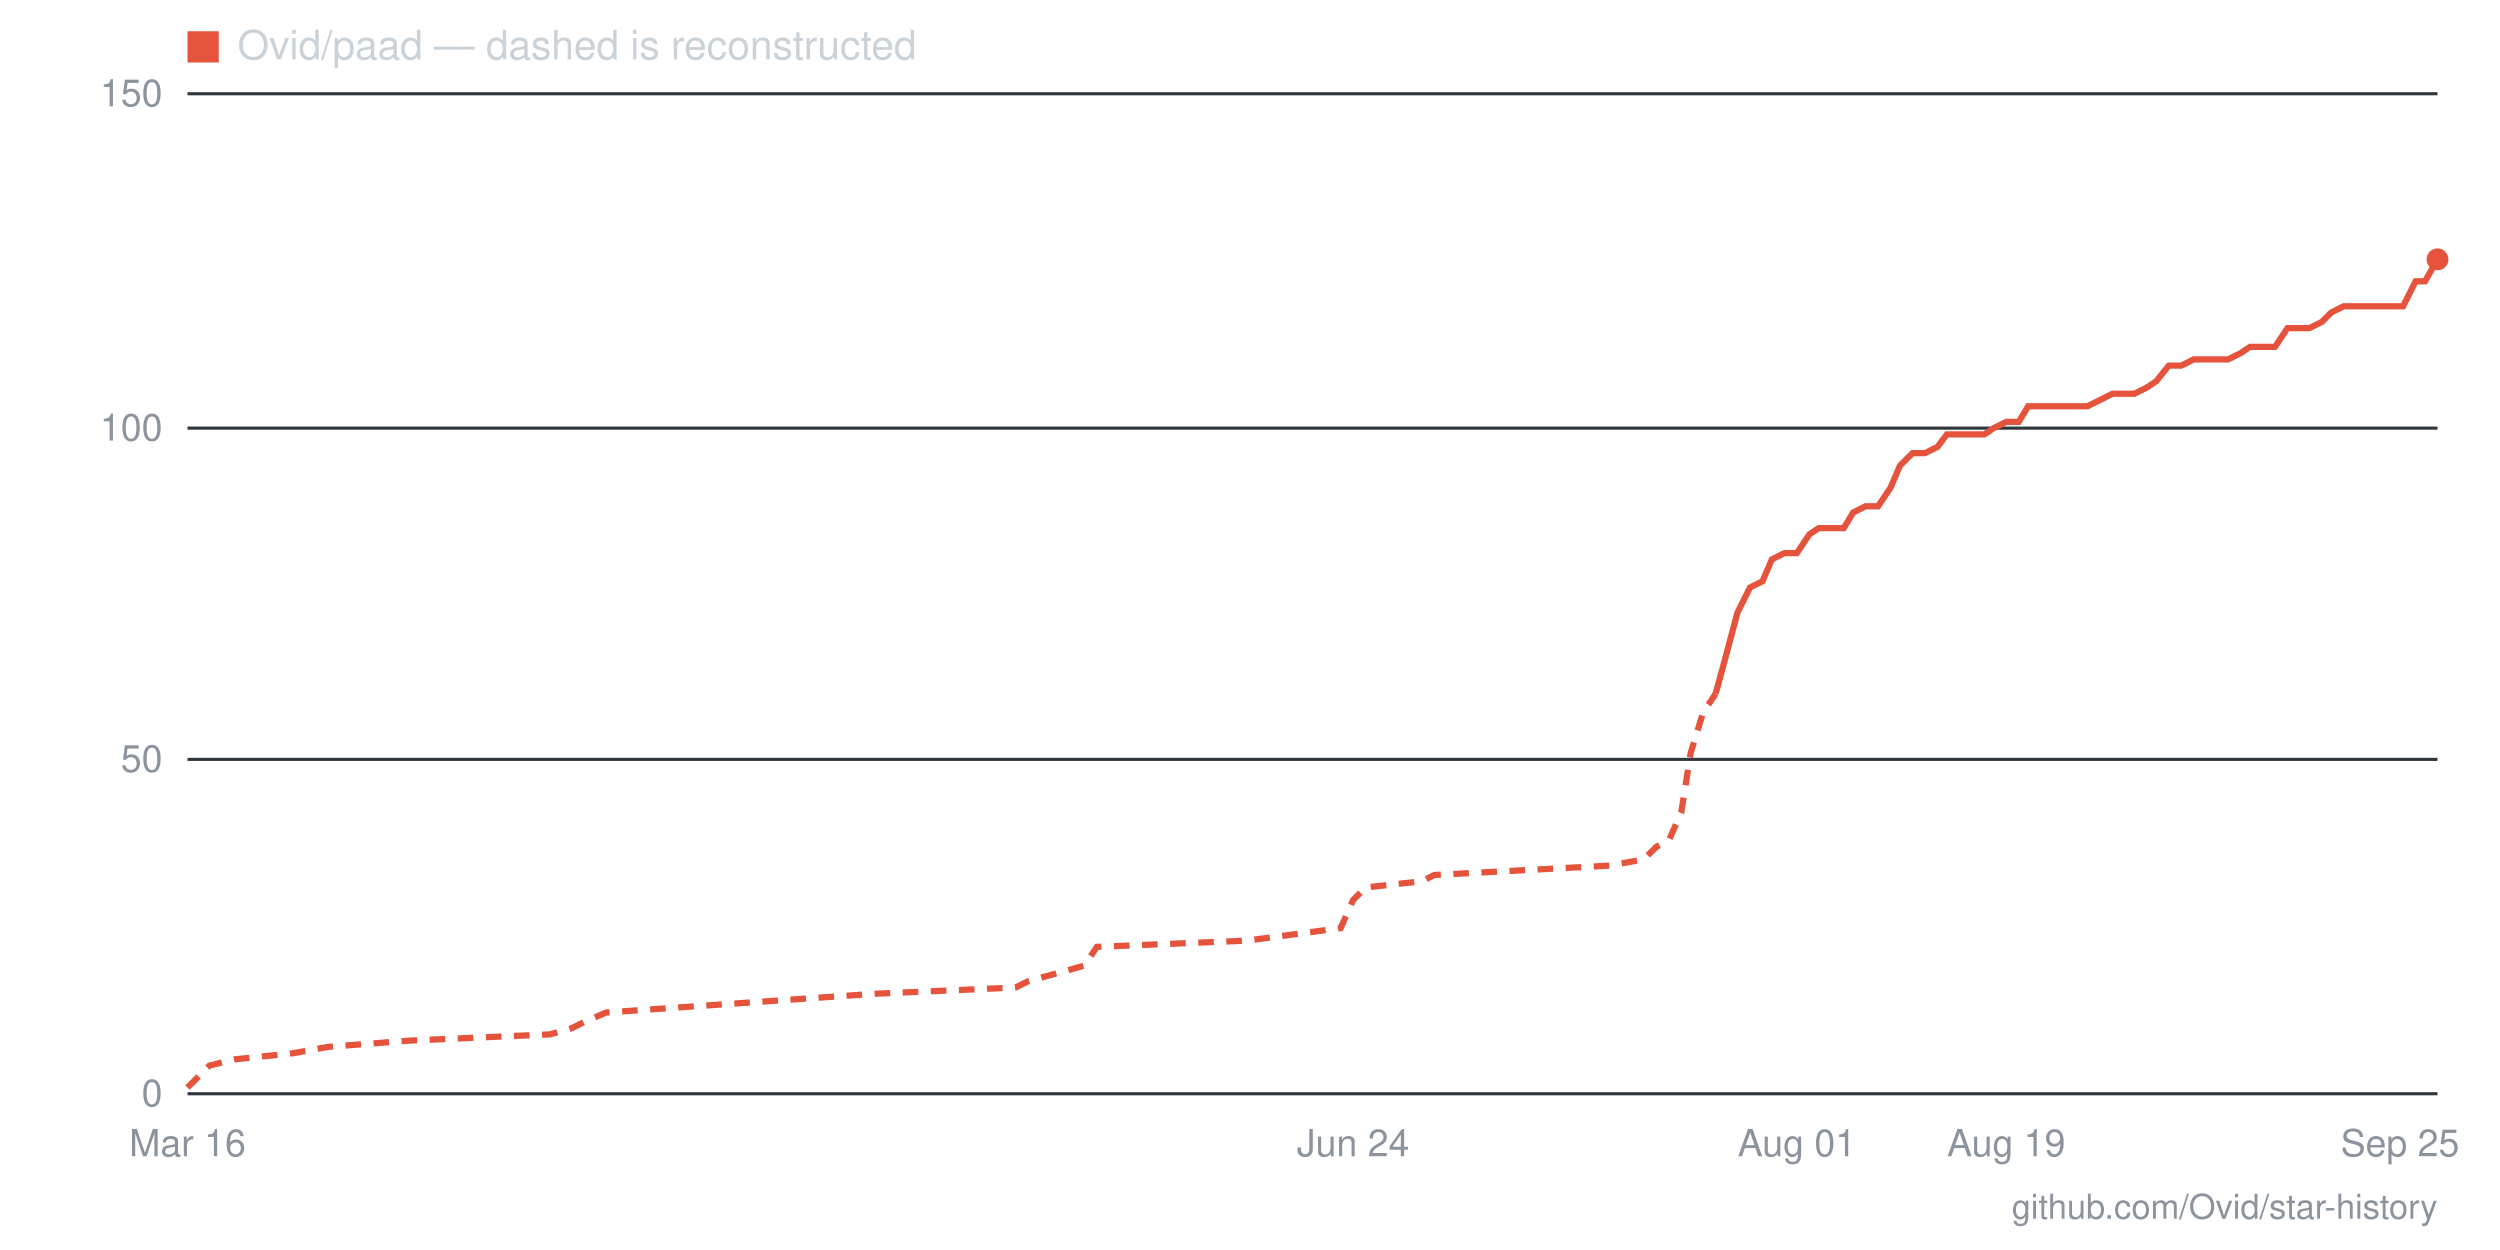
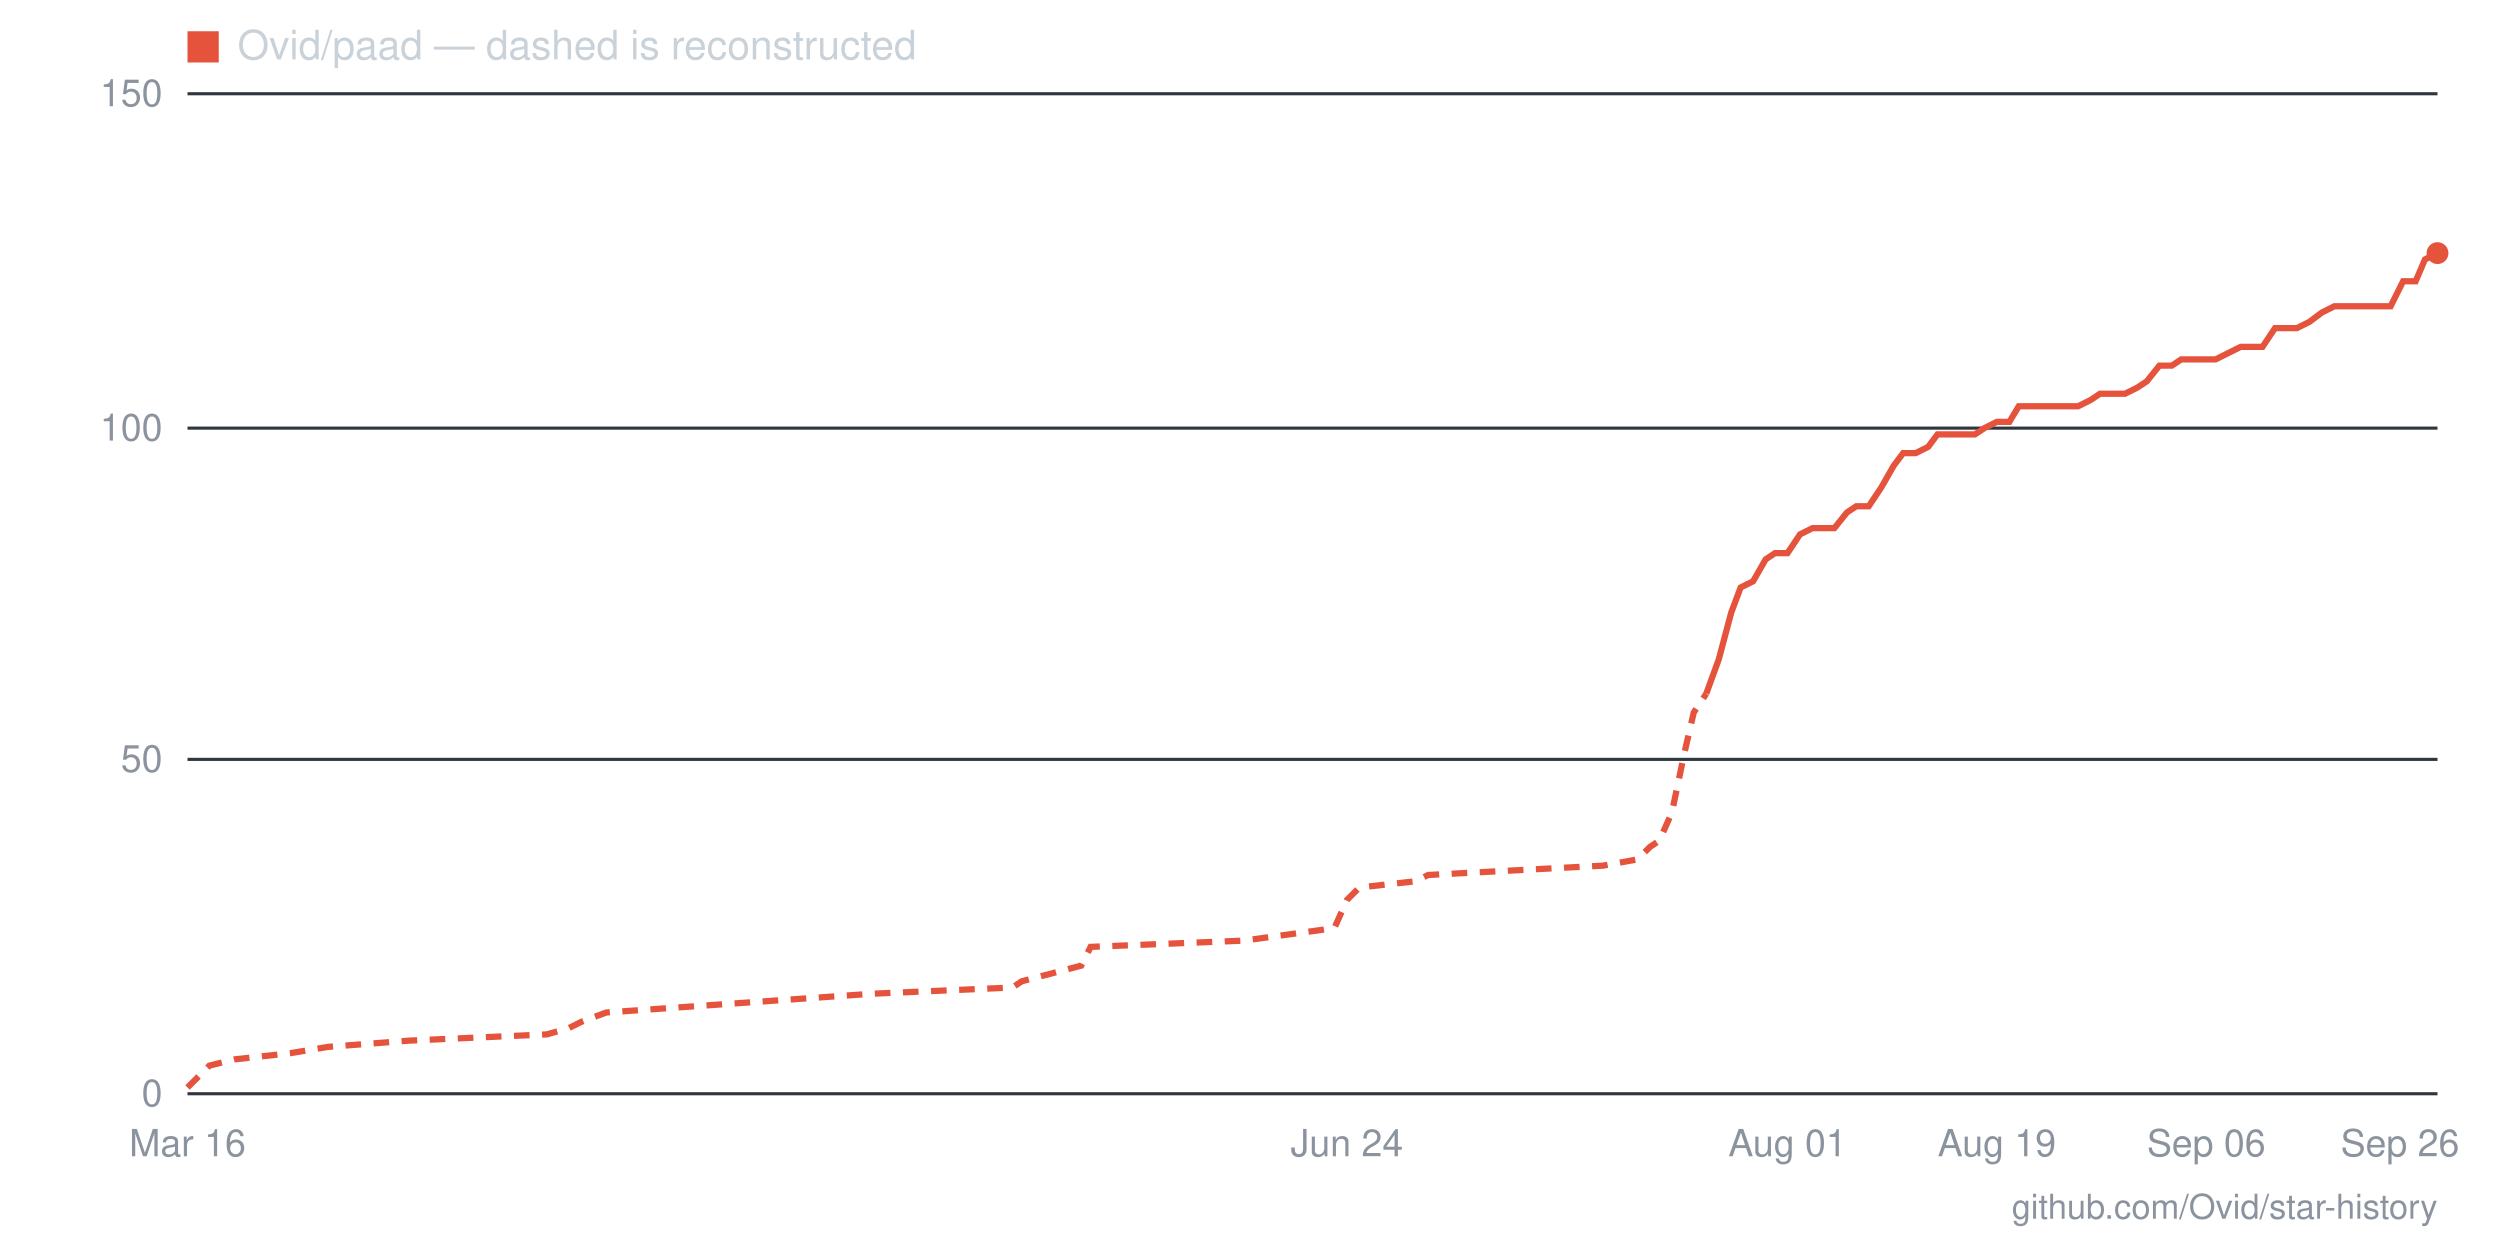
- <svg xmlns="http://www.w3.org/2000/svg" viewBox="0 0 800 400" width="800" height="400" role="img" aria-label="Star history for Ovid/paad: 125 stars as of 2026-09-25">
+ <svg xmlns="http://www.w3.org/2000/svg" viewBox="0 0 800 400" width="800" height="400" role="img" aria-label="Star history for Ovid/paad: 126 stars as of 2026-09-26">
  <line x1="60" y1="350" x2="780" y2="350" stroke="#30363d" stroke-width="1" />
  <text x="52" y="354" text-anchor="end" font-family="-apple-system,BlinkMacSystemFont,'Segoe UI',Helvetica,Arial,sans-serif" font-size="12" fill="#8b949e">0</text>
  <line x1="60" y1="243" x2="780" y2="243" stroke="#30363d" stroke-width="1" />
  <text x="52" y="247" text-anchor="end" font-family="-apple-system,BlinkMacSystemFont,'Segoe UI',Helvetica,Arial,sans-serif" font-size="12" fill="#8b949e">50</text>
  <line x1="60" y1="137" x2="780" y2="137" stroke="#30363d" stroke-width="1" />
  <text x="52" y="141" text-anchor="end" font-family="-apple-system,BlinkMacSystemFont,'Segoe UI',Helvetica,Arial,sans-serif" font-size="12" fill="#8b949e">100</text>
  <line x1="60" y1="30" x2="780" y2="30" stroke="#30363d" stroke-width="1" />
  <text x="52" y="34" text-anchor="end" font-family="-apple-system,BlinkMacSystemFont,'Segoe UI',Helvetica,Arial,sans-serif" font-size="12" fill="#8b949e">150</text>
-   <text x="768" y="370" text-anchor="middle" font-family="-apple-system,BlinkMacSystemFont,'Segoe UI',Helvetica,Arial,sans-serif" font-size="12" fill="#8b949e">Sep 25</text>
-   <text x="642" y="370" text-anchor="middle" font-family="-apple-system,BlinkMacSystemFont,'Segoe UI',Helvetica,Arial,sans-serif" font-size="12" fill="#8b949e">Aug 19</text>
-   <text x="575" y="370" text-anchor="middle" font-family="-apple-system,BlinkMacSystemFont,'Segoe UI',Helvetica,Arial,sans-serif" font-size="12" fill="#8b949e">Aug 01</text>
-   <text x="433" y="370" text-anchor="middle" font-family="-apple-system,BlinkMacSystemFont,'Segoe UI',Helvetica,Arial,sans-serif" font-size="12" fill="#8b949e">Jun 24</text>
+   <text x="768" y="370" text-anchor="middle" font-family="-apple-system,BlinkMacSystemFont,'Segoe UI',Helvetica,Arial,sans-serif" font-size="12" fill="#8b949e">Sep 26</text>
+   <text x="706" y="370" text-anchor="middle" font-family="-apple-system,BlinkMacSystemFont,'Segoe UI',Helvetica,Arial,sans-serif" font-size="12" fill="#8b949e">Sep 06</text>
+   <text x="639" y="370" text-anchor="middle" font-family="-apple-system,BlinkMacSystemFont,'Segoe UI',Helvetica,Arial,sans-serif" font-size="12" fill="#8b949e">Aug 19</text>
+   <text x="572" y="370" text-anchor="middle" font-family="-apple-system,BlinkMacSystemFont,'Segoe UI',Helvetica,Arial,sans-serif" font-size="12" fill="#8b949e">Aug 01</text>
+   <text x="431" y="370" text-anchor="middle" font-family="-apple-system,BlinkMacSystemFont,'Segoe UI',Helvetica,Arial,sans-serif" font-size="12" fill="#8b949e">Jun 24</text>
  <text x="60" y="370" text-anchor="middle" font-family="-apple-system,BlinkMacSystemFont,'Segoe UI',Helvetica,Arial,sans-serif" font-size="12" fill="#8b949e">Mar 16</text>
-   <polyline fill="none" stroke="#e5533d" stroke-width="2" stroke-dasharray="5 4" points="60,348 64,344 67,341 75,339 94,337 105,335 131,333 176,331 183,329 187,327 194,324 280,318 325,316 329,314 347,309 351,303 399,301 429,297 433,288 437,284 455,282 459,280 515,277 526,275 530,271 534,269 538,260 541,241 545,228 549,222" />
-   <polyline fill="none" stroke="#e5533d" stroke-width="2" points="549,222 552,211 556,196 560,188 564,186 567,179 571,177 575,177 579,171 582,169 586,169 590,169 593,164 597,162 601,162 605,156 608,149 612,145 616,145 620,143 623,139 627,139 631,139 635,139 638,137 642,135 646,135 649,130 653,130 657,130 661,130 664,130 668,130 672,128 676,126 679,126 683,126 687,124 690,122 694,117 698,117 702,115 705,115 709,115 713,115 717,113 720,111 724,111 728,111 732,105 735,105 739,105 743,103 746,100 750,98 754,98 758,98 761,98 765,98 769,98 773,90 776,90 780,83" />
-   <circle cx="780" cy="83" r="3.5" fill="#e5533d" />
+   <polyline fill="none" stroke="#e5533d" stroke-width="2" stroke-dasharray="5 4" points="60,348 64,344 67,341 75,339 93,337 105,335 131,333 175,331 182,329 186,327 194,324 279,318 324,316 327,314 346,309 349,303 398,301 427,297 431,288 435,284 453,282 457,280 513,277 524,275 528,271 531,269 535,260 539,241 542,228 546,222" />
+   <polyline fill="none" stroke="#e5533d" stroke-width="2" points="546,222 550,211 554,196 557,188 561,186 565,179 568,177 572,177 576,171 580,169 583,169 587,169 591,164 594,162 598,162 602,156 606,149 609,145 613,145 617,143 620,139 624,139 628,139 632,139 635,137 639,135 643,135 646,130 650,130 654,130 658,130 661,130 665,130 669,128 672,126 676,126 680,126 684,124 687,122 691,117 695,117 698,115 702,115 706,115 709,115 713,113 717,111 721,111 724,111 728,105 732,105 735,105 739,103 743,100 747,98 750,98 754,98 758,98 761,98 765,98 769,90 773,90 776,83 780,81" />
+   <circle cx="780" cy="81" r="3.5" fill="#e5533d" />
  <rect x="60" y="10" width="10" height="10" fill="#e5533d" />
  <text x="76" y="19" font-family="-apple-system,BlinkMacSystemFont,'Segoe UI',Helvetica,Arial,sans-serif" font-size="13" fill="#c9d1d9">Ovid/paad — dashed is reconstructed</text>
  <text x="780" y="390" text-anchor="end" font-family="-apple-system,BlinkMacSystemFont,'Segoe UI',Helvetica,Arial,sans-serif" font-size="11" fill="#8b949e">github.com/Ovid/star-history</text>
</svg>
